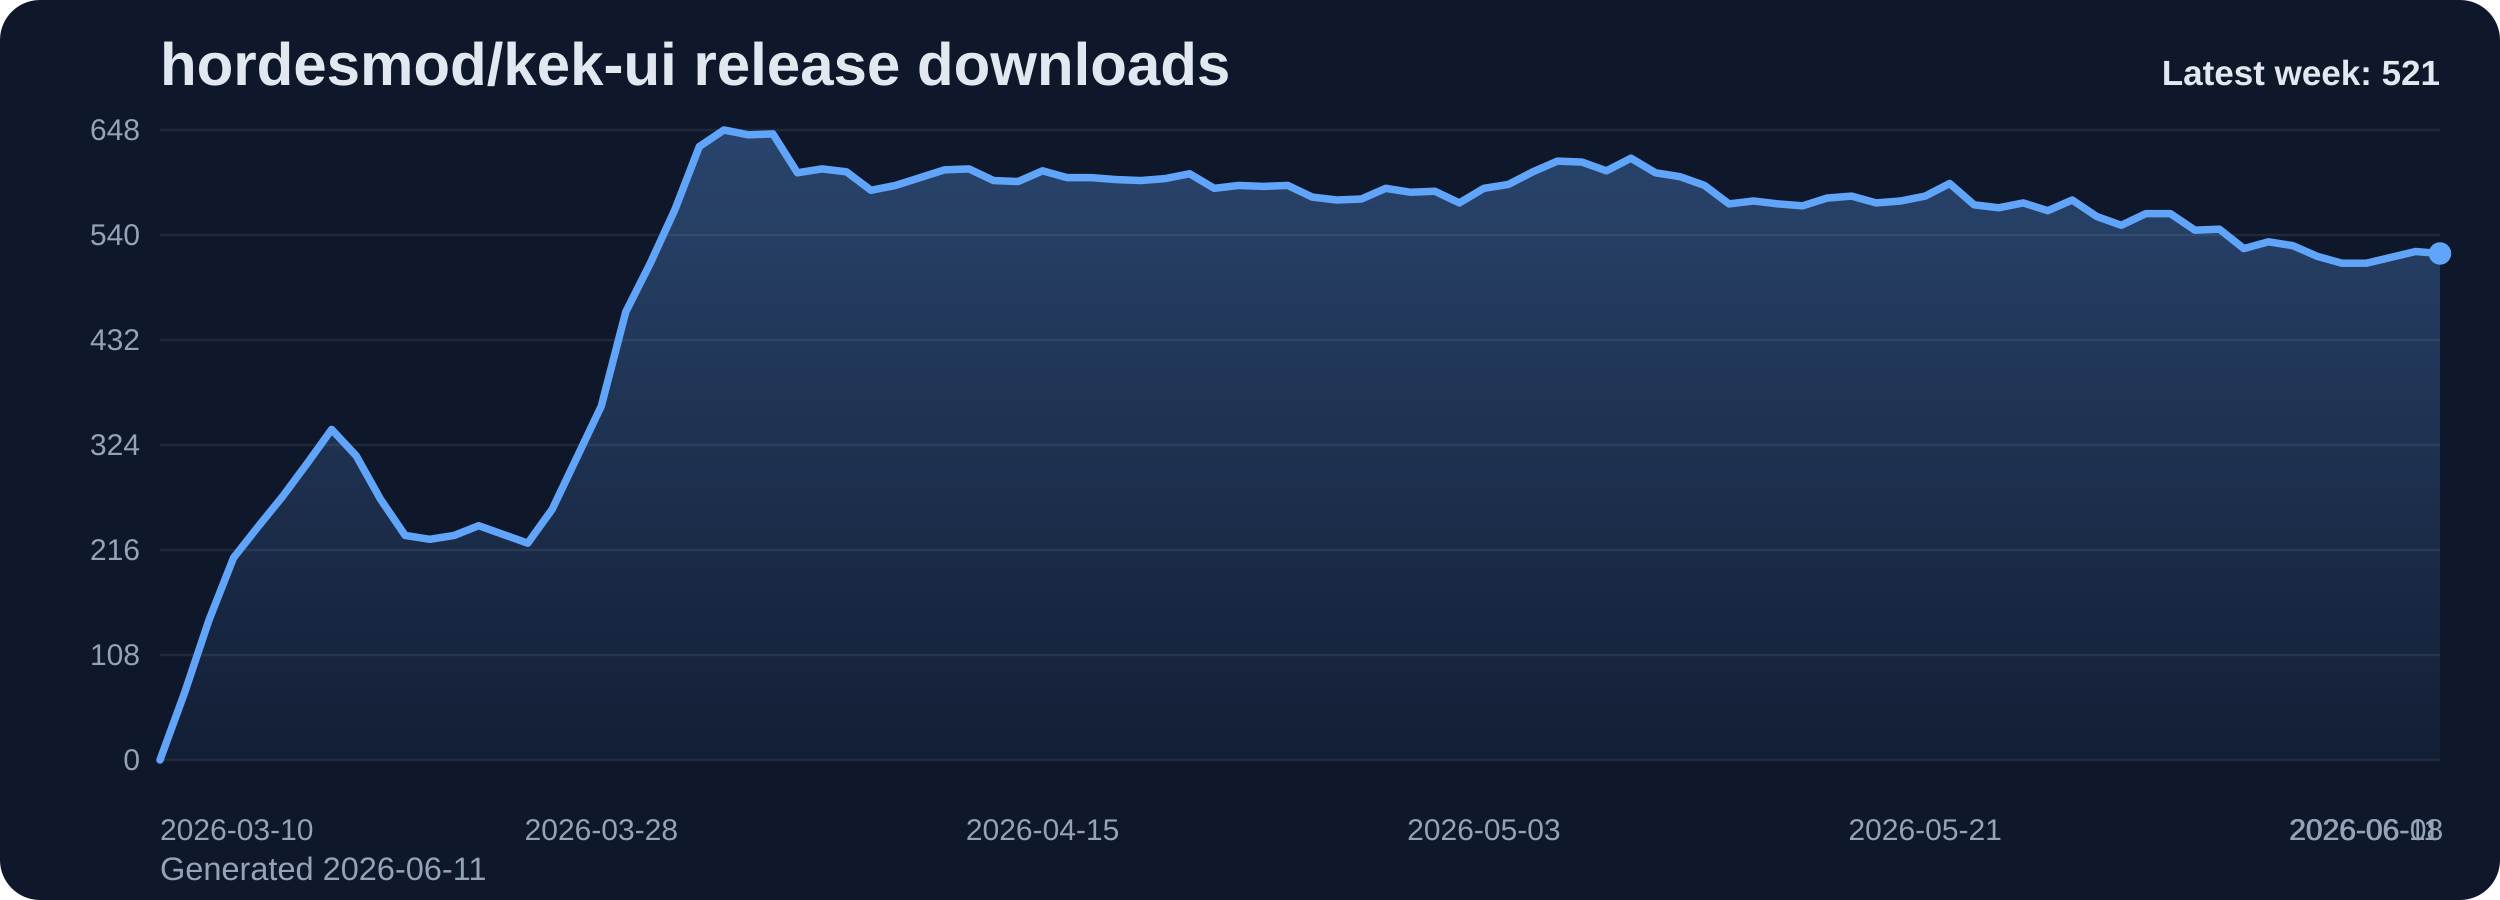
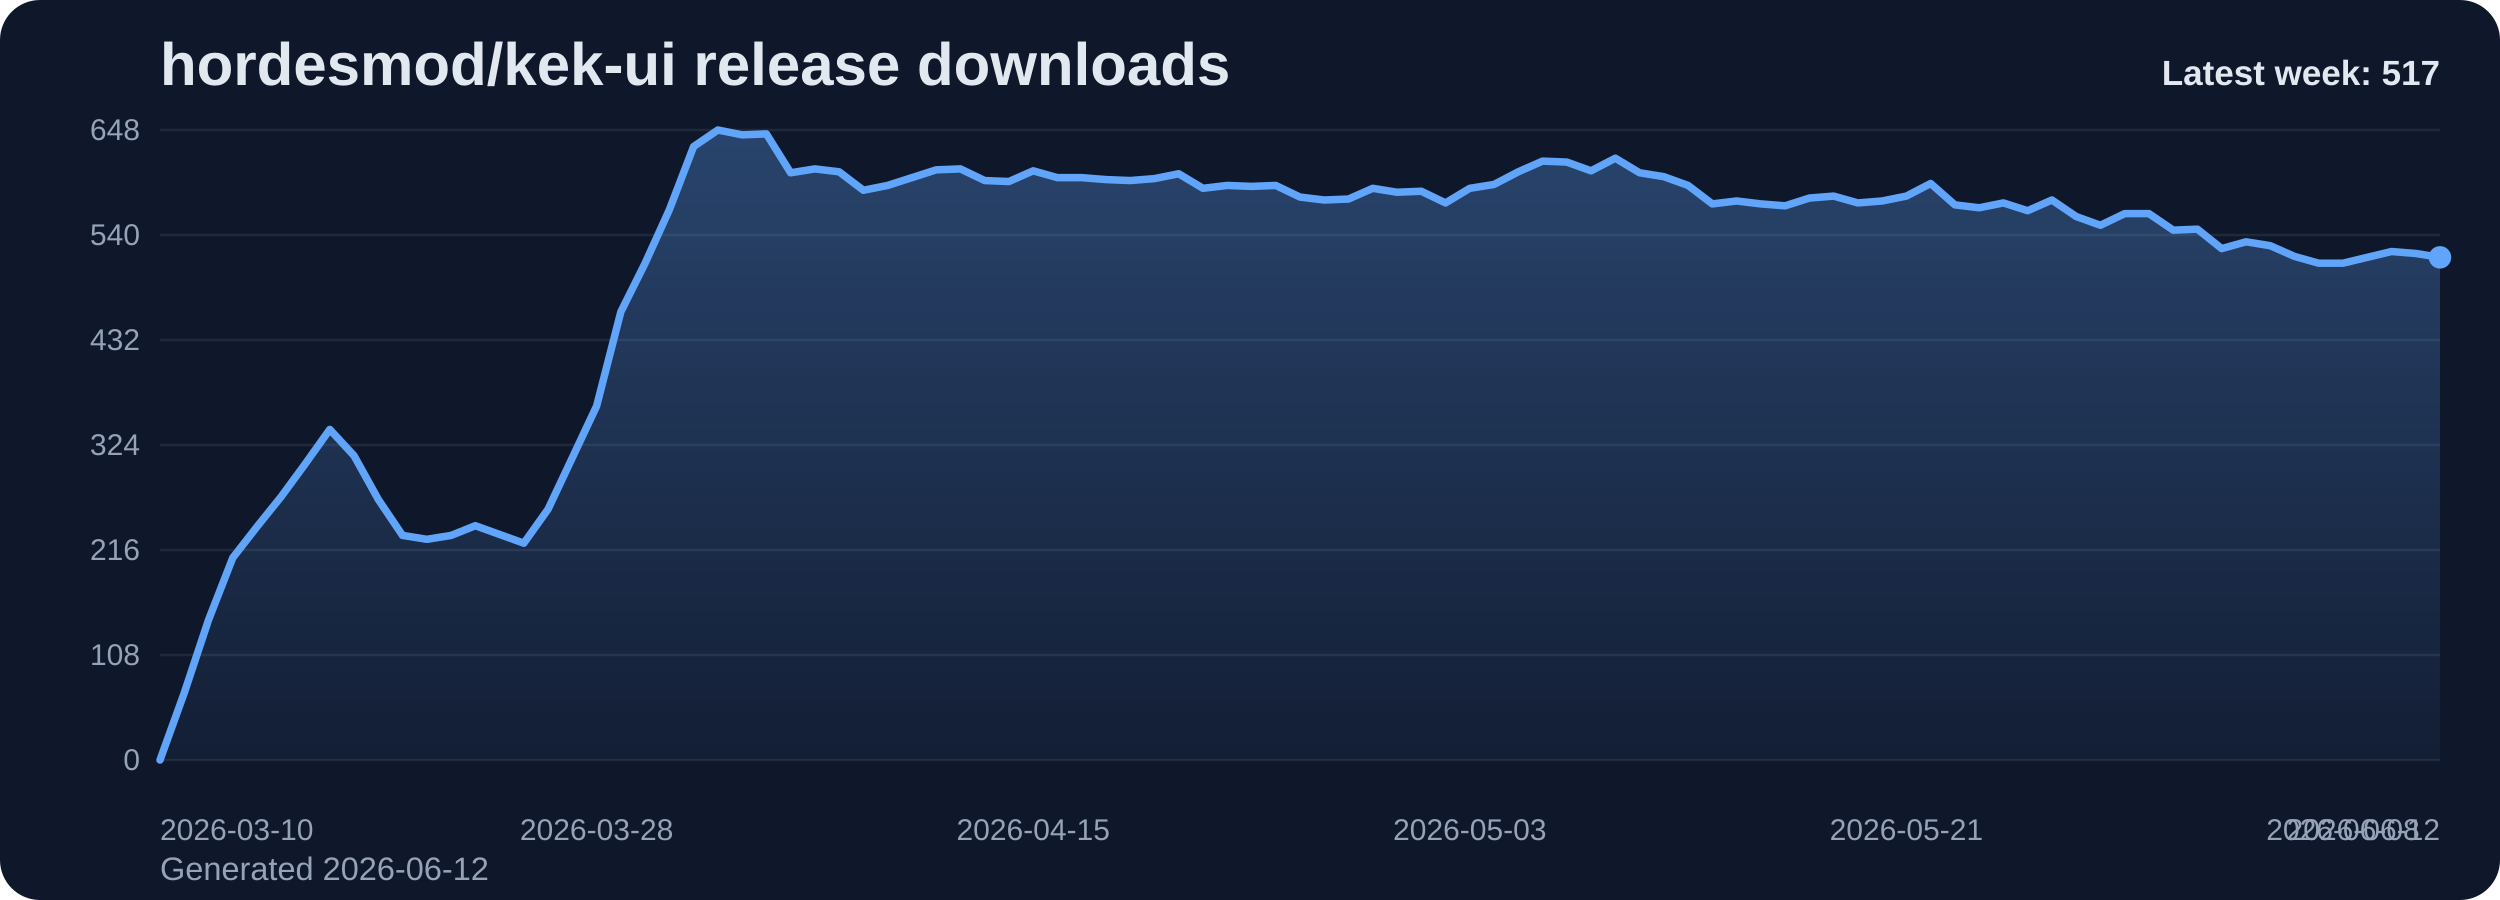
<svg xmlns="http://www.w3.org/2000/svg" viewBox="0 0 1000 360" role="img" aria-label="hordesmod/kek-ui release downloads chart">
  <defs>
    <linearGradient id="fill-weekly-slate" x1="0" y1="0" x2="0" y2="1">
      <stop offset="0%" stop-color="#60a5fa" stop-opacity="0.32" />
      <stop offset="100%" stop-color="#60a5fa" stop-opacity="0.05" />
    </linearGradient>
    <style>
      .bg { fill: #0f172a; }
      .title { font: 700 24px Arial, sans-serif; fill: #e2e8f0; }
      .sub { font: 400 13px Arial, sans-serif; fill: #94a3b8; }
      .grid { stroke: #1e293b; stroke-width: 1; }
      .axis { font: 400 12px Arial, sans-serif; fill: #94a3b8; }
      .line { fill: none; stroke: #60a5fa; stroke-width: 3; stroke-linecap: round; stroke-linejoin: round; }
      .dot { fill: #60a5fa; }
      .value { font: 600 11px Arial, sans-serif; fill: #cbd5e1; }
      .latest { font: 700 14px Arial, sans-serif; fill: #e2e8f0; }
    </style>
  </defs>
  <rect class="bg" x="0" y="0" width="1000" height="360" rx="16" />
  <text class="title" x="64" y="34">hordesmod/kek-ui release downloads</text>
-   <text class="sub" x="64" y="352">Generated 2026-06-11</text>
+   <text class="sub" x="64" y="352">Generated 2026-06-12</text>
  <line x1="64" y1="52.00" x2="976" y2="52.00" class="grid" />
  <text x="56" y="56.00" text-anchor="end" class="axis">648</text>
  <line x1="64" y1="94.00" x2="976" y2="94.00" class="grid" />
  <text x="56" y="98.00" text-anchor="end" class="axis">540</text>
  <line x1="64" y1="136.00" x2="976" y2="136.00" class="grid" />
  <text x="56" y="140.00" text-anchor="end" class="axis">432</text>
  <line x1="64" y1="178.00" x2="976" y2="178.00" class="grid" />
  <text x="56" y="182.00" text-anchor="end" class="axis">324</text>
  <line x1="64" y1="220.00" x2="976" y2="220.00" class="grid" />
  <text x="56" y="224.00" text-anchor="end" class="axis">216</text>
  <line x1="64" y1="262.00" x2="976" y2="262.00" class="grid" />
  <text x="56" y="266.00" text-anchor="end" class="axis">108</text>
  <line x1="64" y1="304.00" x2="976" y2="304.00" class="grid" />
  <text x="56" y="308.00" text-anchor="end" class="axis">0</text>
-   <path d="M 64.00 304 L 64.00 304.00 L 73.81 277.17 L 83.61 248.00 L 93.42 223.11 L 103.23 210.67 L 113.03 198.61 L 122.84 185.39 L 132.65 171.78 L 142.45 182.28 L 152.26 199.78 L 162.06 214.17 L 171.87 215.72 L 181.68 214.17 L 191.48 210.28 L 201.29 213.78 L 211.10 217.28 L 220.90 203.67 L 230.71 183.06 L 240.52 162.44 L 250.32 124.72 L 260.13 105.28 L 269.94 83.89 L 279.74 58.61 L 289.55 52.00 L 299.35 53.94 L 309.16 53.56 L 318.97 69.11 L 328.77 67.56 L 338.58 68.72 L 348.39 76.11 L 358.19 74.17 L 368.00 71.06 L 377.81 67.94 L 387.61 67.56 L 397.42 72.22 L 407.23 72.61 L 417.03 68.33 L 426.84 71.06 L 436.65 71.06 L 446.45 71.83 L 456.26 72.22 L 466.06 71.44 L 475.87 69.50 L 485.68 75.33 L 495.48 74.17 L 505.29 74.56 L 515.10 74.17 L 524.90 78.83 L 534.71 80.00 L 544.52 79.61 L 554.32 75.33 L 564.13 76.89 L 573.94 76.50 L 583.74 81.17 L 593.55 75.33 L 603.35 73.78 L 613.16 68.72 L 622.97 64.44 L 632.77 64.83 L 642.58 68.33 L 652.39 63.28 L 662.19 69.11 L 672.00 70.67 L 681.81 74.17 L 691.61 81.56 L 701.42 80.39 L 711.23 81.56 L 721.03 82.33 L 730.84 79.22 L 740.65 78.44 L 750.45 81.17 L 760.26 80.39 L 770.06 78.44 L 779.87 73.39 L 789.68 81.94 L 799.48 83.11 L 809.29 81.17 L 819.10 84.28 L 828.90 80.00 L 838.71 86.61 L 848.52 90.11 L 858.32 85.44 L 868.13 85.44 L 877.94 92.06 L 887.74 91.67 L 897.55 99.44 L 907.35 96.72 L 917.16 98.28 L 926.97 102.56 L 936.77 105.28 L 946.58 105.28 L 956.39 102.94 L 966.19 100.61 L 976.00 101.39 L 976.00 304 Z" fill="url(#fill-weekly-slate)" />
-   <polyline class="line" points="64.00,304.00 73.81,277.17 83.61,248.00 93.42,223.11 103.23,210.67 113.03,198.61 122.84,185.39 132.65,171.78 142.45,182.28 152.26,199.78 162.06,214.17 171.87,215.72 181.68,214.17 191.48,210.28 201.29,213.78 211.10,217.28 220.90,203.67 230.71,183.06 240.52,162.44 250.32,124.72 260.13,105.28 269.94,83.89 279.74,58.61 289.55,52.00 299.35,53.94 309.16,53.56 318.97,69.11 328.77,67.56 338.58,68.72 348.39,76.11 358.19,74.17 368.00,71.06 377.81,67.94 387.61,67.56 397.42,72.22 407.23,72.61 417.03,68.33 426.84,71.06 436.65,71.06 446.45,71.83 456.26,72.22 466.06,71.44 475.87,69.50 485.68,75.33 495.48,74.17 505.29,74.56 515.10,74.17 524.90,78.83 534.71,80.00 544.52,79.61 554.32,75.33 564.13,76.89 573.94,76.50 583.74,81.17 593.55,75.33 603.35,73.78 613.16,68.72 622.97,64.44 632.77,64.83 642.58,68.33 652.39,63.28 662.19,69.11 672.00,70.67 681.81,74.17 691.61,81.56 701.42,80.39 711.23,81.56 721.03,82.33 730.84,79.22 740.65,78.44 750.45,81.17 760.26,80.39 770.06,78.44 779.87,73.39 789.68,81.94 799.48,83.11 809.29,81.17 819.10,84.28 828.90,80.00 838.71,86.61 848.52,90.11 858.32,85.44 868.13,85.44 877.94,92.06 887.74,91.67 897.55,99.44 907.35,96.72 917.16,98.28 926.97,102.56 936.77,105.28 946.58,105.28 956.39,102.94 966.19,100.61 976.00,101.39" />
-   <circle class="dot" cx="976.00" cy="101.39" r="4.5" />
+   <path d="M 64.00 304 L 64.00 304.00 L 73.70 277.17 L 83.40 248.00 L 93.11 223.11 L 102.81 210.67 L 112.51 198.61 L 122.21 185.39 L 131.91 171.78 L 141.62 182.28 L 151.32 199.78 L 161.02 214.17 L 170.72 215.72 L 180.43 214.17 L 190.13 210.28 L 199.83 213.78 L 209.53 217.28 L 219.23 203.67 L 228.94 183.06 L 238.64 162.44 L 248.34 124.72 L 258.04 105.28 L 267.74 83.89 L 277.45 58.61 L 287.15 52.00 L 296.85 53.94 L 306.55 53.56 L 316.26 69.11 L 325.96 67.56 L 335.66 68.72 L 345.36 76.11 L 355.06 74.17 L 364.77 71.06 L 374.47 67.94 L 384.17 67.56 L 393.87 72.22 L 403.57 72.61 L 413.28 68.33 L 422.98 71.06 L 432.68 71.06 L 442.38 71.83 L 452.09 72.22 L 461.79 71.44 L 471.49 69.50 L 481.19 75.33 L 490.89 74.17 L 500.60 74.56 L 510.30 74.17 L 520.00 78.83 L 529.70 80.00 L 539.40 79.61 L 549.11 75.33 L 558.81 76.89 L 568.51 76.50 L 578.21 81.17 L 587.91 75.33 L 597.62 73.78 L 607.32 68.72 L 617.02 64.44 L 626.72 64.83 L 636.43 68.33 L 646.13 63.28 L 655.83 69.11 L 665.53 70.67 L 675.23 74.17 L 684.94 81.56 L 694.64 80.39 L 704.34 81.56 L 714.04 82.33 L 723.74 79.22 L 733.45 78.44 L 743.15 81.17 L 752.85 80.39 L 762.55 78.44 L 772.26 73.39 L 781.96 81.94 L 791.66 83.11 L 801.36 81.17 L 811.06 84.28 L 820.77 80.00 L 830.47 86.61 L 840.17 90.11 L 849.87 85.44 L 859.57 85.44 L 869.28 92.06 L 878.98 91.67 L 888.68 99.44 L 898.38 96.72 L 908.09 98.28 L 917.79 102.56 L 927.49 105.28 L 937.19 105.28 L 946.89 102.94 L 956.60 100.61 L 966.30 101.39 L 976.00 102.94 L 976.00 304 Z" fill="url(#fill-weekly-slate)" />
+   <polyline class="line" points="64.00,304.00 73.70,277.17 83.40,248.00 93.11,223.11 102.81,210.67 112.51,198.61 122.21,185.39 131.91,171.78 141.62,182.28 151.32,199.78 161.02,214.17 170.72,215.72 180.43,214.17 190.13,210.28 199.83,213.78 209.53,217.28 219.23,203.67 228.94,183.06 238.64,162.44 248.34,124.72 258.04,105.28 267.74,83.89 277.45,58.61 287.15,52.00 296.85,53.94 306.55,53.56 316.26,69.11 325.96,67.56 335.66,68.72 345.36,76.11 355.06,74.17 364.77,71.06 374.47,67.94 384.17,67.56 393.87,72.22 403.57,72.61 413.28,68.33 422.98,71.06 432.68,71.06 442.38,71.83 452.09,72.22 461.79,71.44 471.49,69.50 481.19,75.33 490.89,74.17 500.60,74.56 510.30,74.17 520.00,78.83 529.70,80.00 539.40,79.61 549.11,75.33 558.81,76.89 568.51,76.50 578.21,81.17 587.91,75.33 597.62,73.78 607.32,68.72 617.02,64.44 626.72,64.83 636.43,68.33 646.13,63.28 655.83,69.11 665.53,70.67 675.23,74.17 684.94,81.56 694.64,80.39 704.34,81.56 714.04,82.33 723.74,79.22 733.45,78.44 743.15,81.17 752.85,80.39 762.55,78.44 772.26,73.39 781.96,81.94 791.66,83.11 801.36,81.17 811.06,84.28 820.77,80.00 830.47,86.61 840.17,90.11 849.87,85.44 859.57,85.44 869.28,92.06 878.98,91.67 888.68,99.44 898.38,96.72 908.09,98.28 917.79,102.56 927.49,105.28 937.19,105.28 946.89,102.94 956.60,100.61 966.30,101.39 976.00,102.94" />
+   <circle class="dot" cx="976.00" cy="102.94" r="4.5" />
  <text class="axis" x="64.00" y="336" text-anchor="start">2026-03-10</text>
-   <text class="axis" x="240.52" y="336" text-anchor="middle">2026-03-28</text>
-   <text class="axis" x="417.03" y="336" text-anchor="middle">2026-04-15</text>
-   <text class="axis" x="593.55" y="336" text-anchor="middle">2026-05-03</text>
-   <text class="axis" x="770.06" y="336" text-anchor="middle">2026-05-21</text>
-   <text class="axis" x="946.58" y="336" text-anchor="middle">2026-06-08</text>
-   <text class="axis" x="976.00" y="336" text-anchor="end">2026-06-11</text>
-   <text class="latest" x="976" y="34" text-anchor="end">Latest week: 521</text>
+   <text class="axis" x="238.64" y="336" text-anchor="middle">2026-03-28</text>
+   <text class="axis" x="413.28" y="336" text-anchor="middle">2026-04-15</text>
+   <text class="axis" x="587.91" y="336" text-anchor="middle">2026-05-03</text>
+   <text class="axis" x="762.55" y="336" text-anchor="middle">2026-05-21</text>
+   <text class="axis" x="937.19" y="336" text-anchor="middle">2026-06-08</text>
+   <text class="axis" x="976.00" y="336" text-anchor="end">2026-06-12</text>
+   <text class="latest" x="976" y="34" text-anchor="end">Latest week: 517</text>
</svg>
